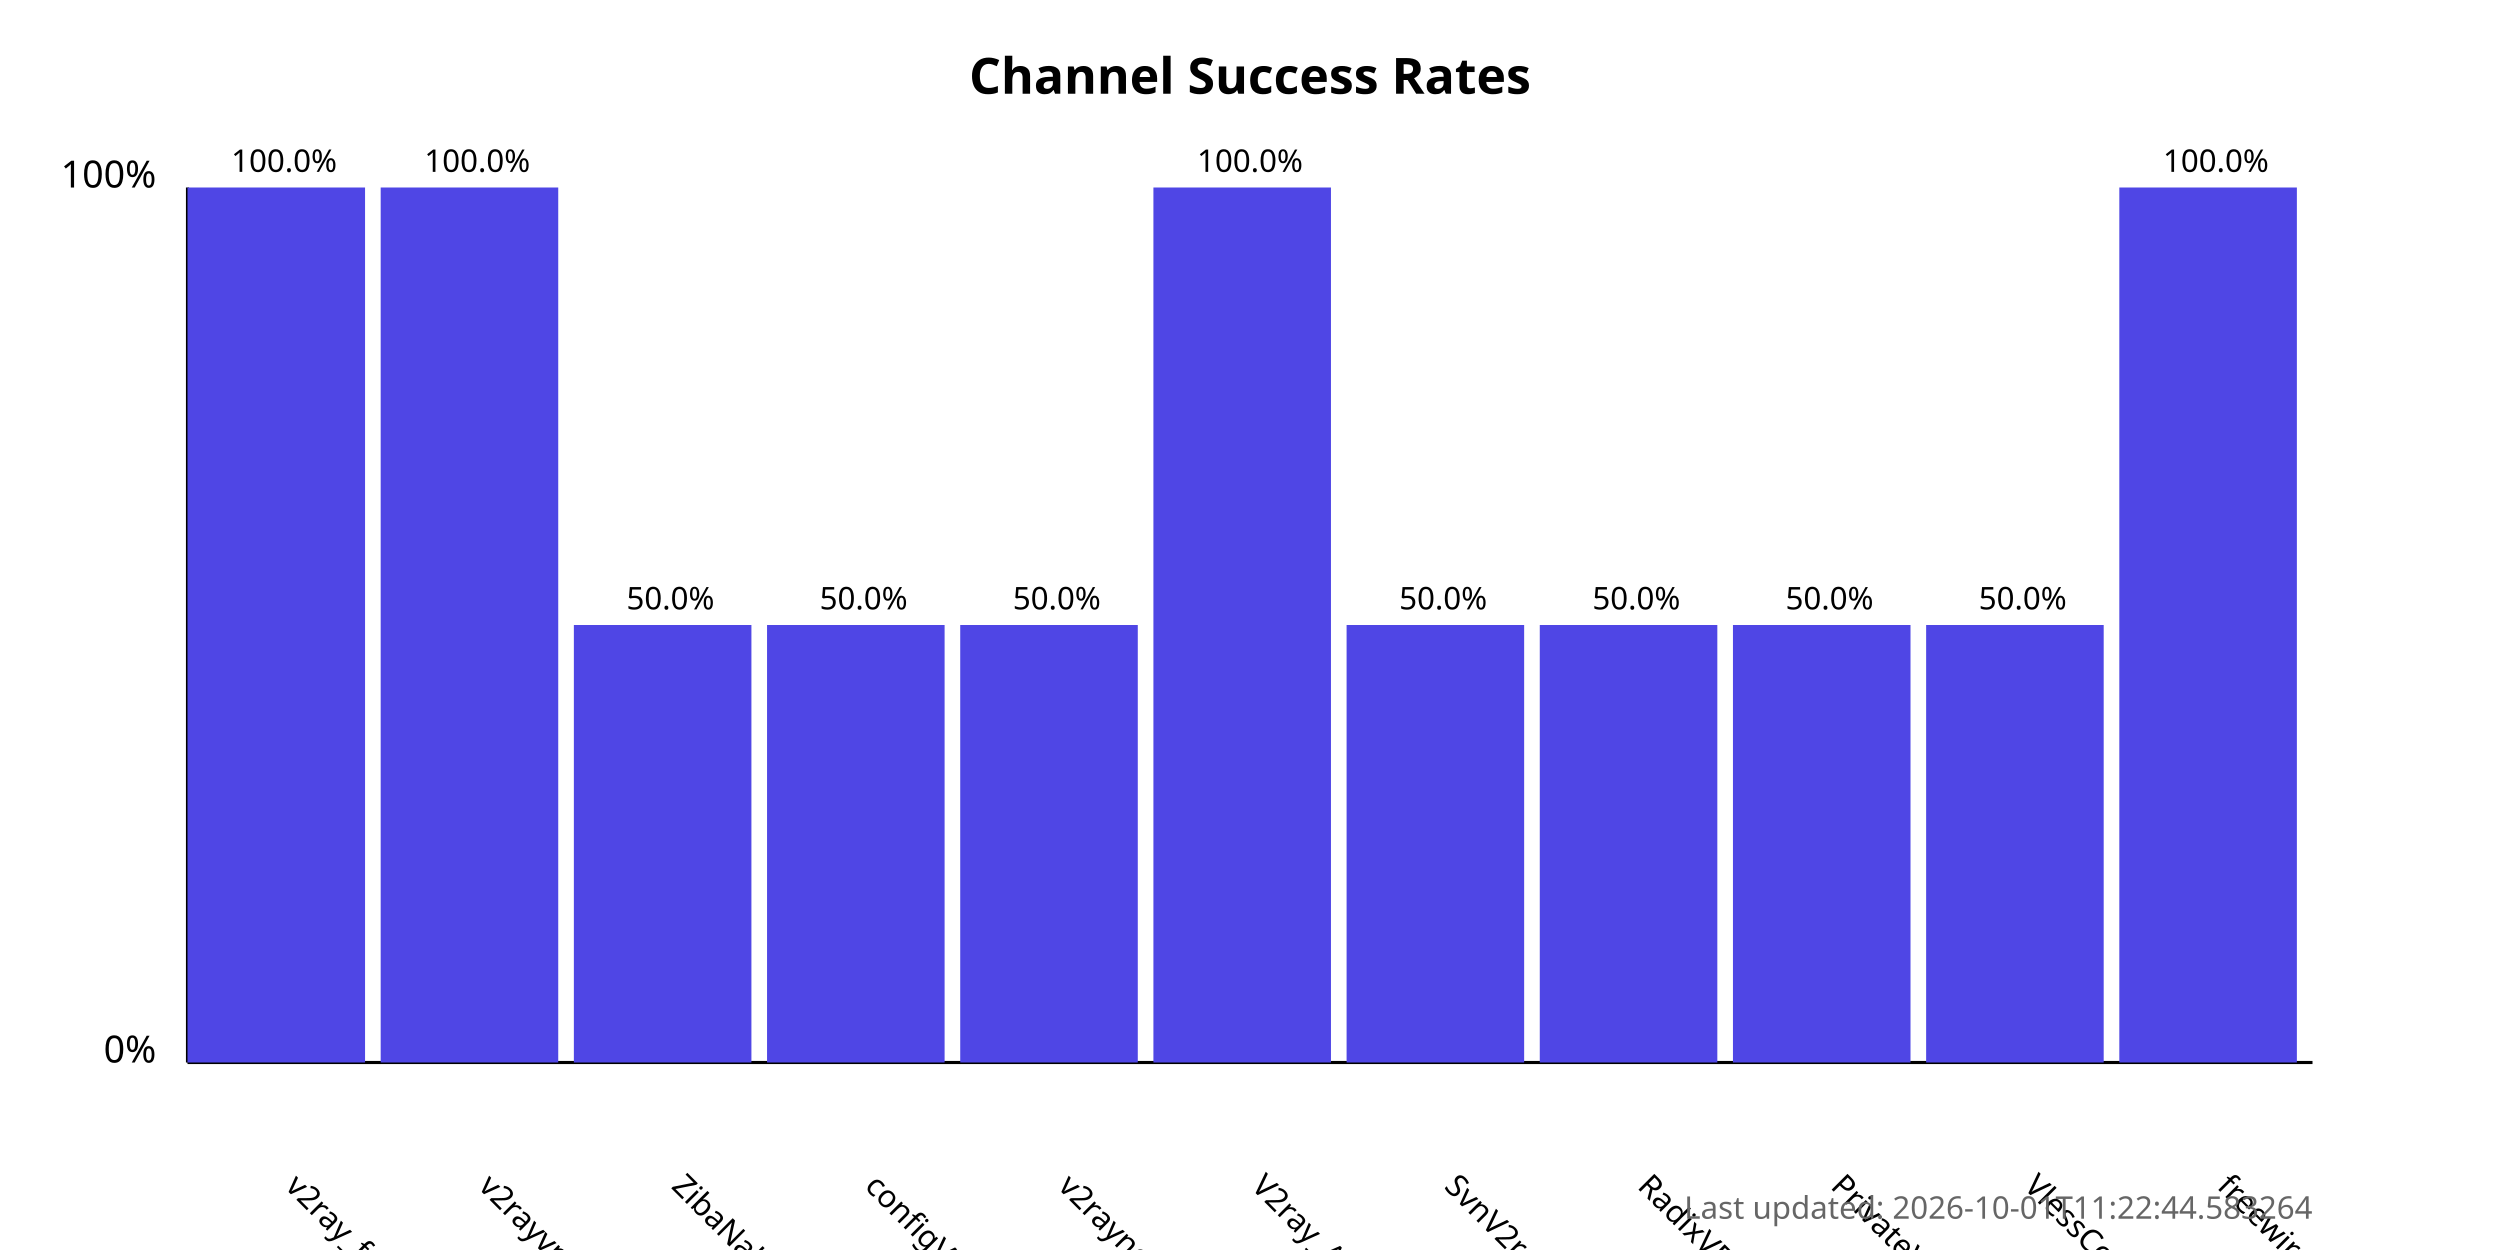
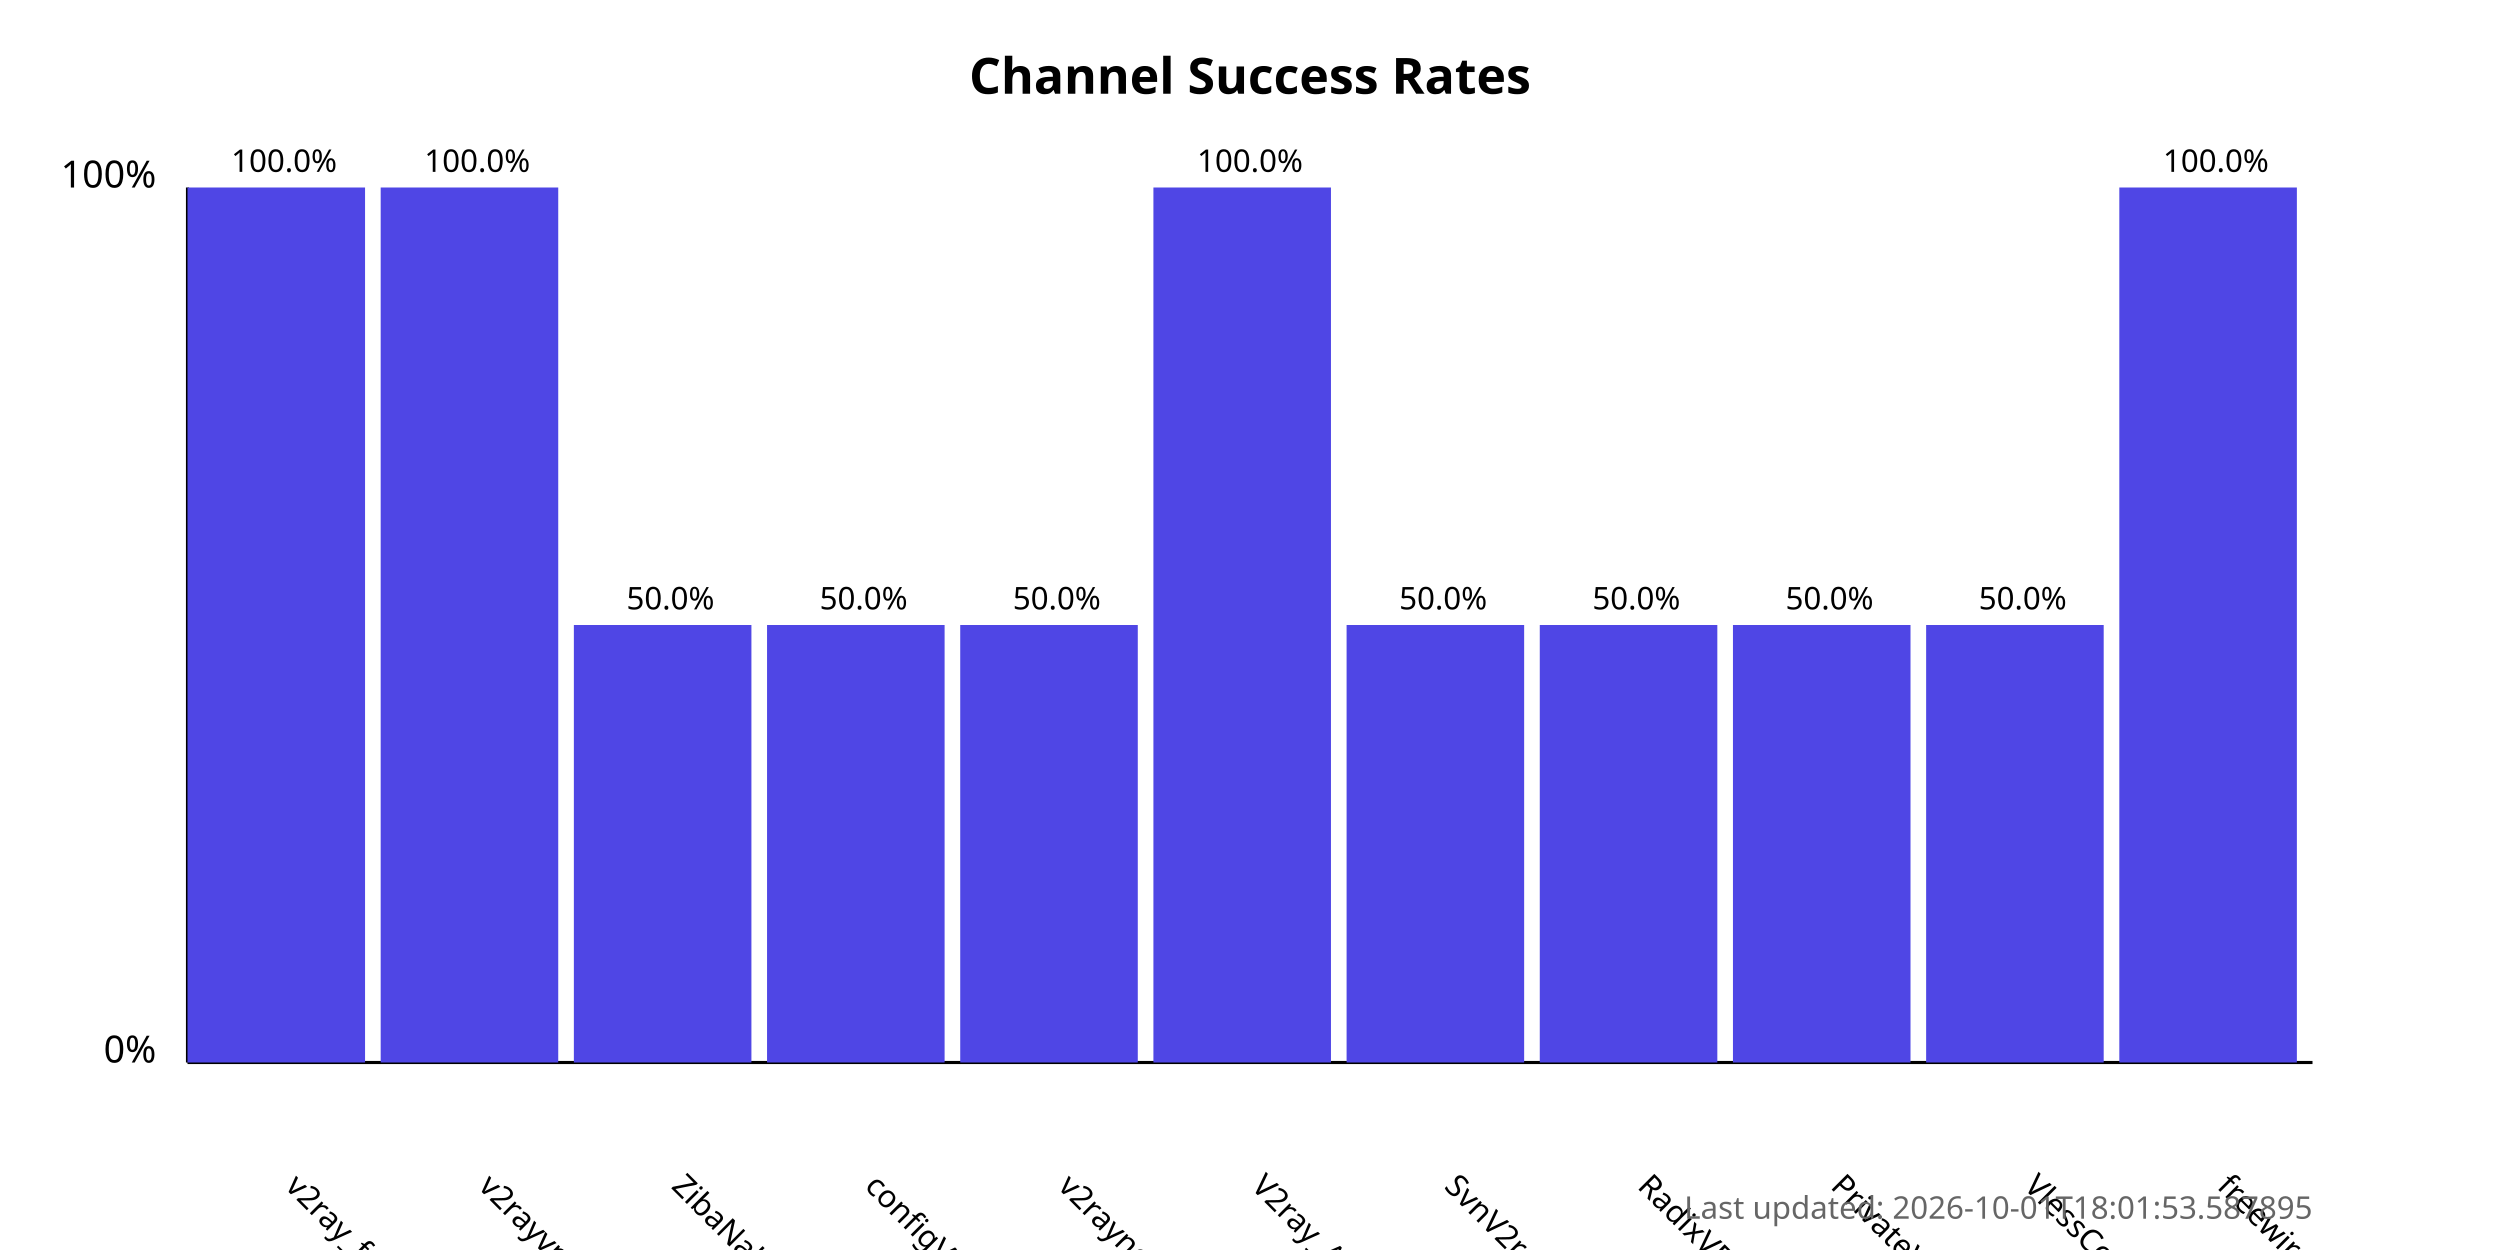
<svg xmlns="http://www.w3.org/2000/svg" width="800" height="400">
  <style>
            .chart-title { font: bold 16px sans-serif; }
            .axis-label { font: 12px sans-serif; }
            .tick-label { font: 10px sans-serif; }
            .bar { fill: #4f46e5; }
            .bar:hover { fill: #6366f1; }
            .timestamp { font: 10px sans-serif; fill: #666; }
        </style>
  <text x="400.0" y="30" text-anchor="middle" class="chart-title">
            Channel Success Rates
        </text>
  <line x1="60" y1="340" x2="60" y2="60" stroke="black" stroke-width="1" />
  <line x1="60" y1="340" x2="740" y2="340" stroke="black" stroke-width="1" />
  <text x="50" y="340" text-anchor="end" class="axis-label">0%</text>
  <text x="50" y="60" text-anchor="end" class="axis-label">100%</text>
  <g>
    <rect x="60" y="60.0" width="56.818" height="280.0" class="bar" />
    <text x="90.909" y="380" transform="rotate(45, 90.90909, 380)" text-anchor="start" class="tick-label">
                v2ray_free_conf
            </text>
    <text x="90.909" y="55.0" text-anchor="middle" class="tick-label">
                100.0%
            </text>
  </g>
  <g>
    <rect x="121.818" y="60.0" width="56.818" height="280.0" class="bar" />
    <text x="152.727" y="380" transform="rotate(45, 152.7273, 380)" text-anchor="start" class="tick-label">
                v2rayvpno
            </text>
    <text x="152.727" y="55.0" text-anchor="middle" class="tick-label">
                100.0%
            </text>
  </g>
  <g>
    <rect x="183.636" y="200.0" width="56.818" height="140.0" class="bar" />
    <text x="214.545" y="380" transform="rotate(45, 214.5455, 380)" text-anchor="start" class="tick-label">
                ZibaNabz
            </text>
    <text x="214.545" y="195.0" text-anchor="middle" class="tick-label">
                50.0%
            </text>
  </g>
  <g>
    <rect x="245.455" y="200.0" width="56.818" height="140.0" class="bar" />
    <text x="276.364" y="380" transform="rotate(45, 276.3636, 380)" text-anchor="start" class="tick-label">
                configV2rayForFree
            </text>
    <text x="276.364" y="195.0" text-anchor="middle" class="tick-label">
                50.0%
            </text>
  </g>
  <g>
    <rect x="307.273" y="200.0" width="56.818" height="140.0" class="bar" />
    <text x="338.182" y="380" transform="rotate(45, 338.1818, 380)" text-anchor="start" class="tick-label">
                v2rayngvpn
            </text>
    <text x="338.182" y="195.0" text-anchor="middle" class="tick-label">
                50.0%
            </text>
  </g>
  <g>
    <rect x="369.091" y="60.0" width="56.818" height="280.0" class="bar" />
    <text x="400.0" y="380" transform="rotate(45, 400.0, 380)" text-anchor="start" class="tick-label">
                V2ray_Alpha
            </text>
    <text x="400.0" y="55.0" text-anchor="middle" class="tick-label">
                100.0%
            </text>
  </g>
  <g>
    <rect x="430.909" y="200.0" width="56.818" height="140.0" class="bar" />
    <text x="461.818" y="380" transform="rotate(45, 461.8182, 380)" text-anchor="start" class="tick-label">
                SvnV2ray
            </text>
    <text x="461.818" y="195.0" text-anchor="middle" class="tick-label">
                50.0%
            </text>
  </g>
  <g>
    <rect x="492.727" y="200.0" width="56.818" height="140.0" class="bar" />
    <text x="523.636" y="380" transform="rotate(45, 523.6364, 380)" text-anchor="start" class="tick-label">
                RadixVPN
            </text>
    <text x="523.636" y="195.0" text-anchor="middle" class="tick-label">
                50.0%
            </text>
  </g>
  <g>
    <rect x="554.545" y="200.0" width="56.818" height="140.0" class="bar" />
    <text x="585.455" y="380" transform="rotate(45, 585.4545, 380)" text-anchor="start" class="tick-label">
                PrivateVPNs
            </text>
    <text x="585.455" y="195.0" text-anchor="middle" class="tick-label">
                50.0%
            </text>
  </g>
  <g>
    <rect x="616.364" y="200.0" width="56.818" height="140.0" class="bar" />
    <text x="647.273" y="380" transform="rotate(45, 647.2727, 380)" text-anchor="start" class="tick-label">
                VlessConfig
            </text>
    <text x="647.273" y="195.0" text-anchor="middle" class="tick-label">
                50.0%
            </text>
  </g>
  <g>
    <rect x="678.182" y="60.0" width="56.818" height="280.0" class="bar" />
    <text x="709.091" y="380" transform="rotate(45, 709.0909, 380)" text-anchor="start" class="tick-label">
                freewireguard
            </text>
    <text x="709.091" y="55.0" text-anchor="middle" class="tick-label">
                100.0%
            </text>
  </g>
  <text x="740" y="390" text-anchor="end" class="timestamp">
-             Last updated: 2026-10-01T11:22:44.583264
+             Last updated: 2026-10-01T18:01:53.587895
        </text>
</svg>
